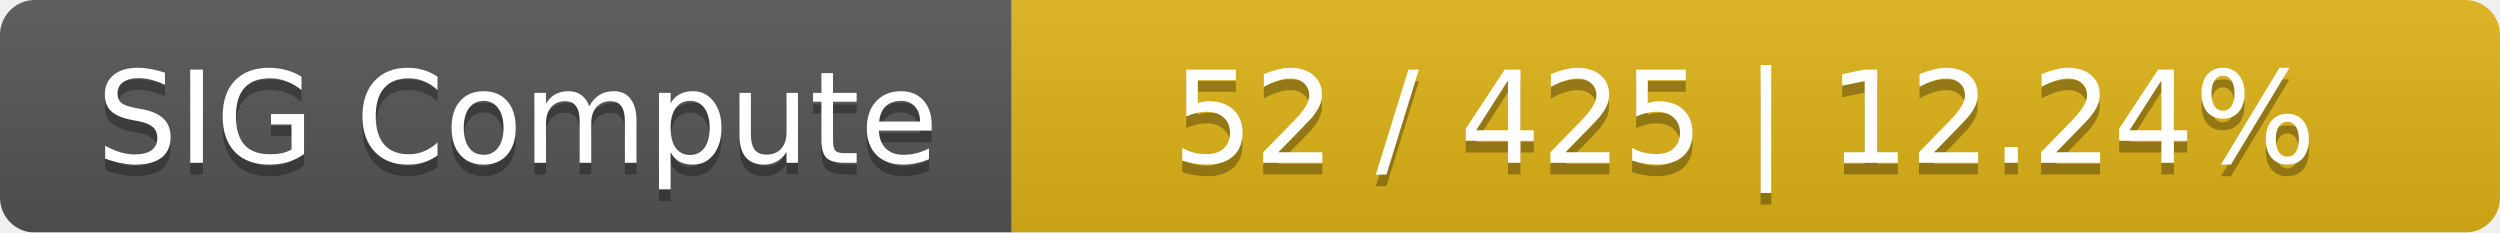
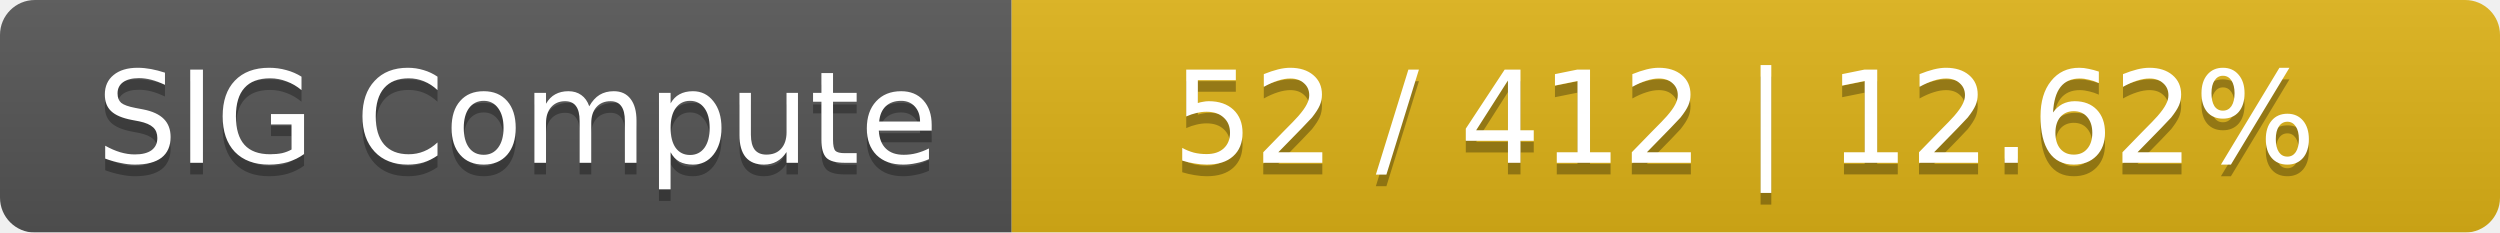
<svg xmlns="http://www.w3.org/2000/svg" width="215" height="20">
  <linearGradient id="smooth" x2="0" y2="100%">
    <stop offset="0" stop-color="#bbb" stop-opacity=".1" />
    <stop offset="1" stop-opacity=".1" />
  </linearGradient>
  <mask id="round">
    <rect width="215" height="20" rx="3" fill="#fff" />
  </mask>
  <g mask="url(#round)">
    <rect width="87" height="20" fill="#555" />
    <rect x="87" width="128" height="20" fill="#dfb317" />
    <rect width="215" height="20" fill="url(#smooth)" />
  </g>
  <g fill="#fff" text-anchor="middle" font-family="DejaVu Sans,Verdana,Geneva,sans-serif" font-size="11">
    <text x="44.5" y="15" fill="#010101" fill-opacity=".3">SIG Compute</text>
    <text x="44.5" y="14">SIG Compute</text>
-     <text x="150" y="15" fill="#010101" fill-opacity=".3">52 / 425    |    12.24%</text>
-     <text x="150" y="14">52 / 425    |    12.24%</text>
+     <text x="150" y="15" fill="#010101" fill-opacity=".3">52 / 412    |    12.62%</text>
+     <text x="150" y="14">52 / 412    |    12.62%</text>
  </g>
</svg>
